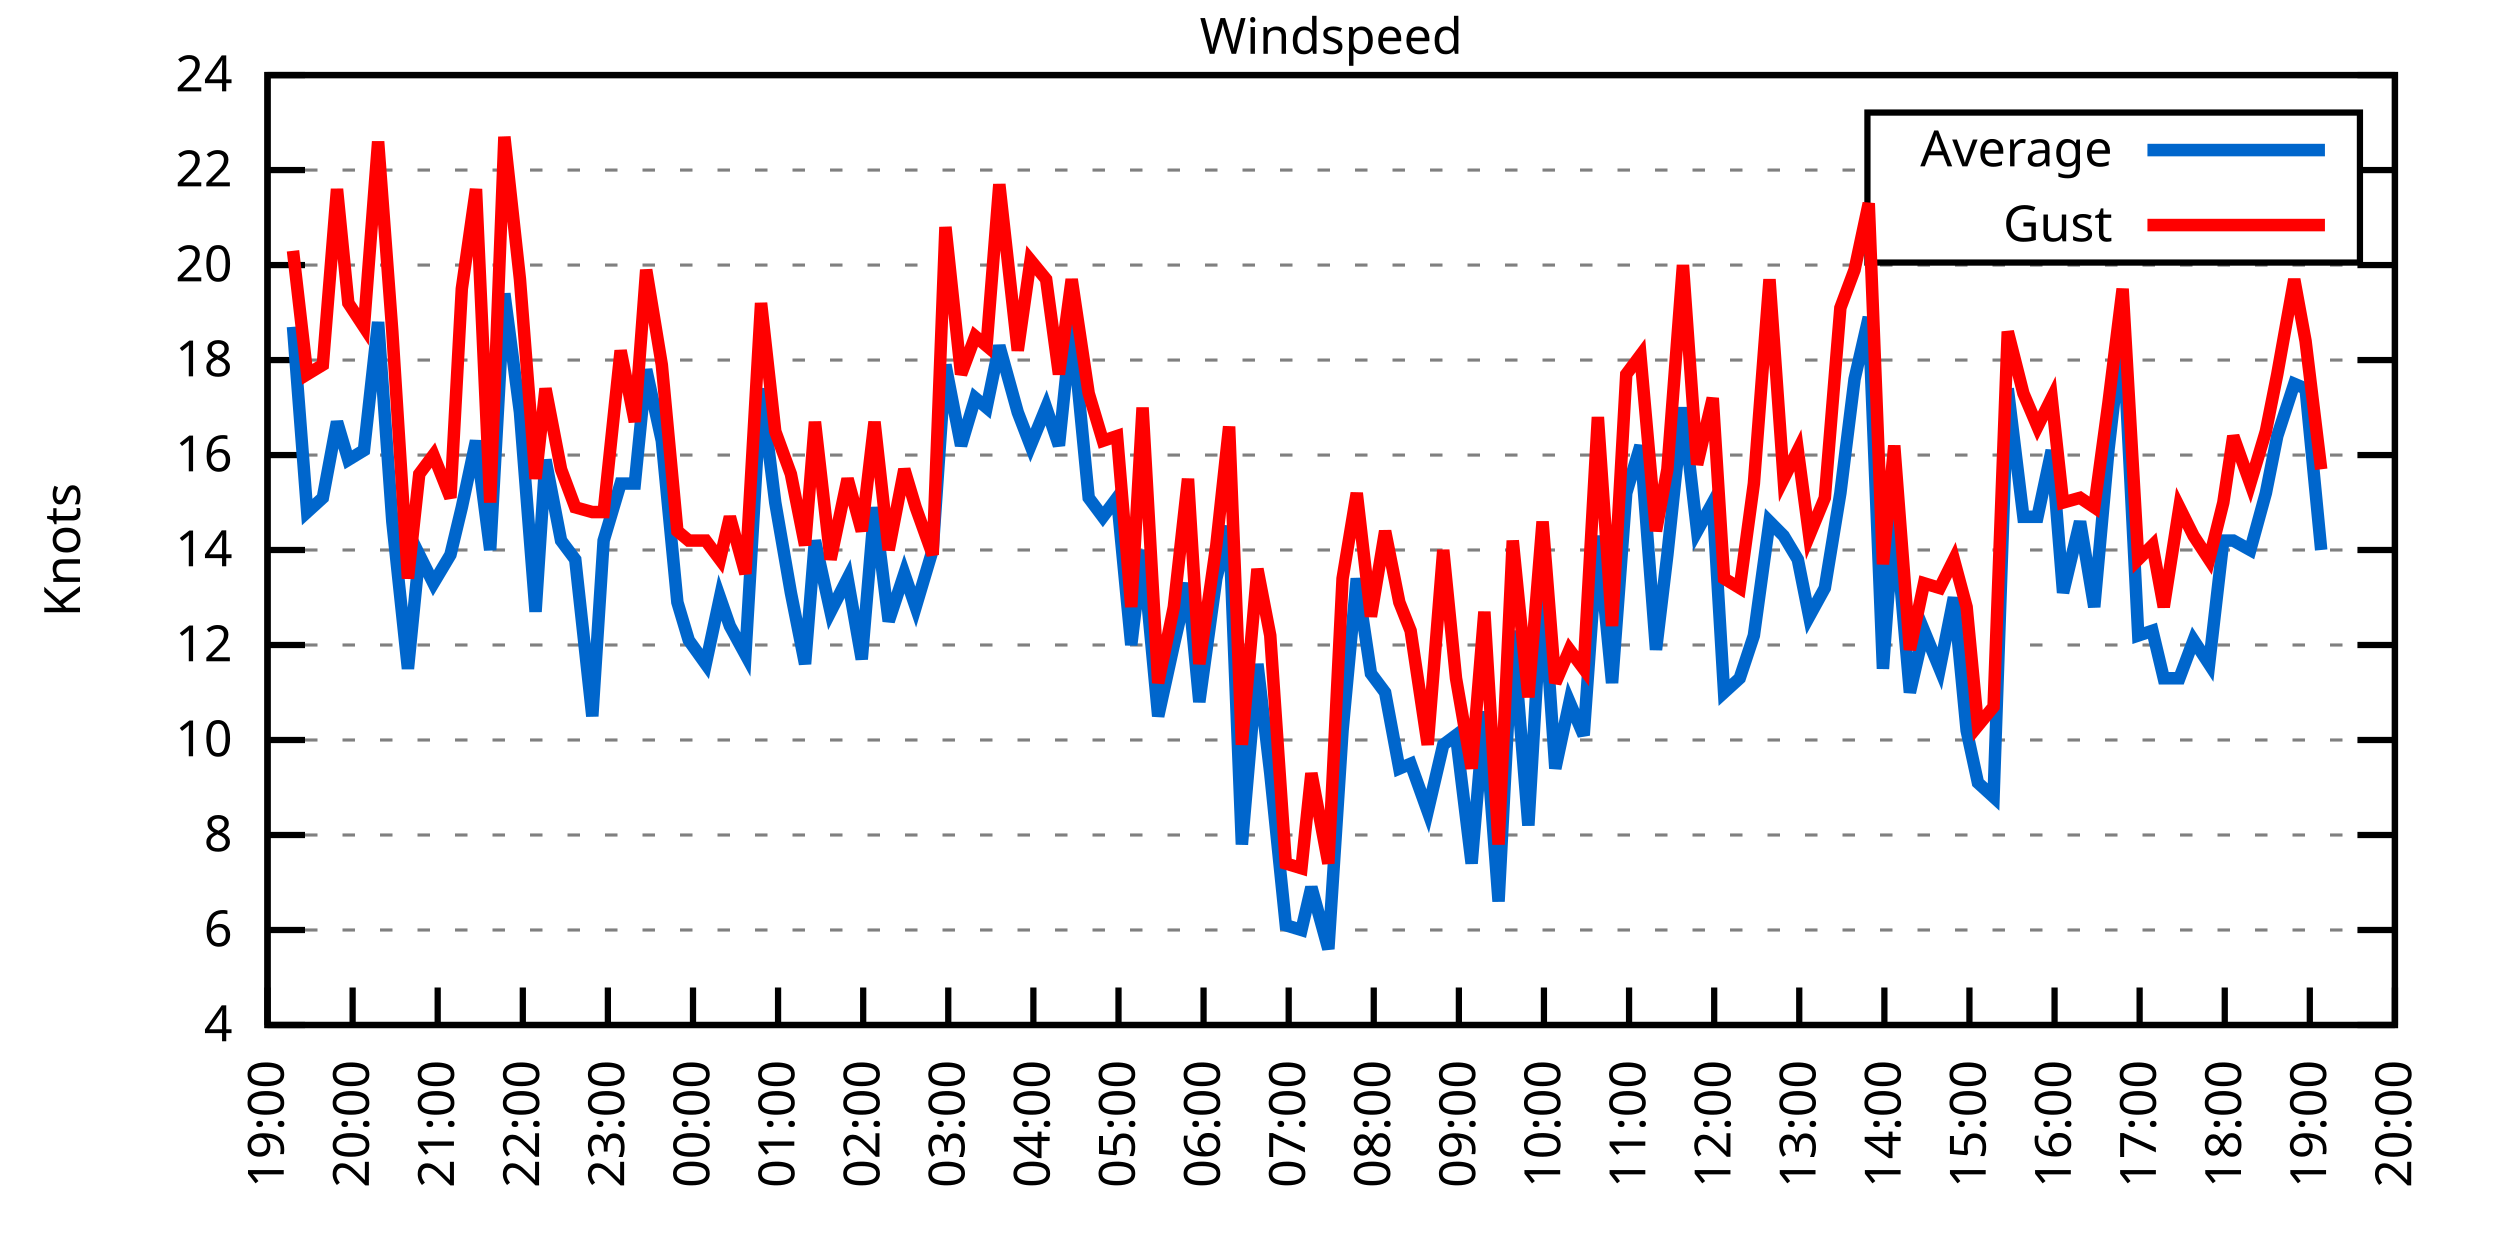
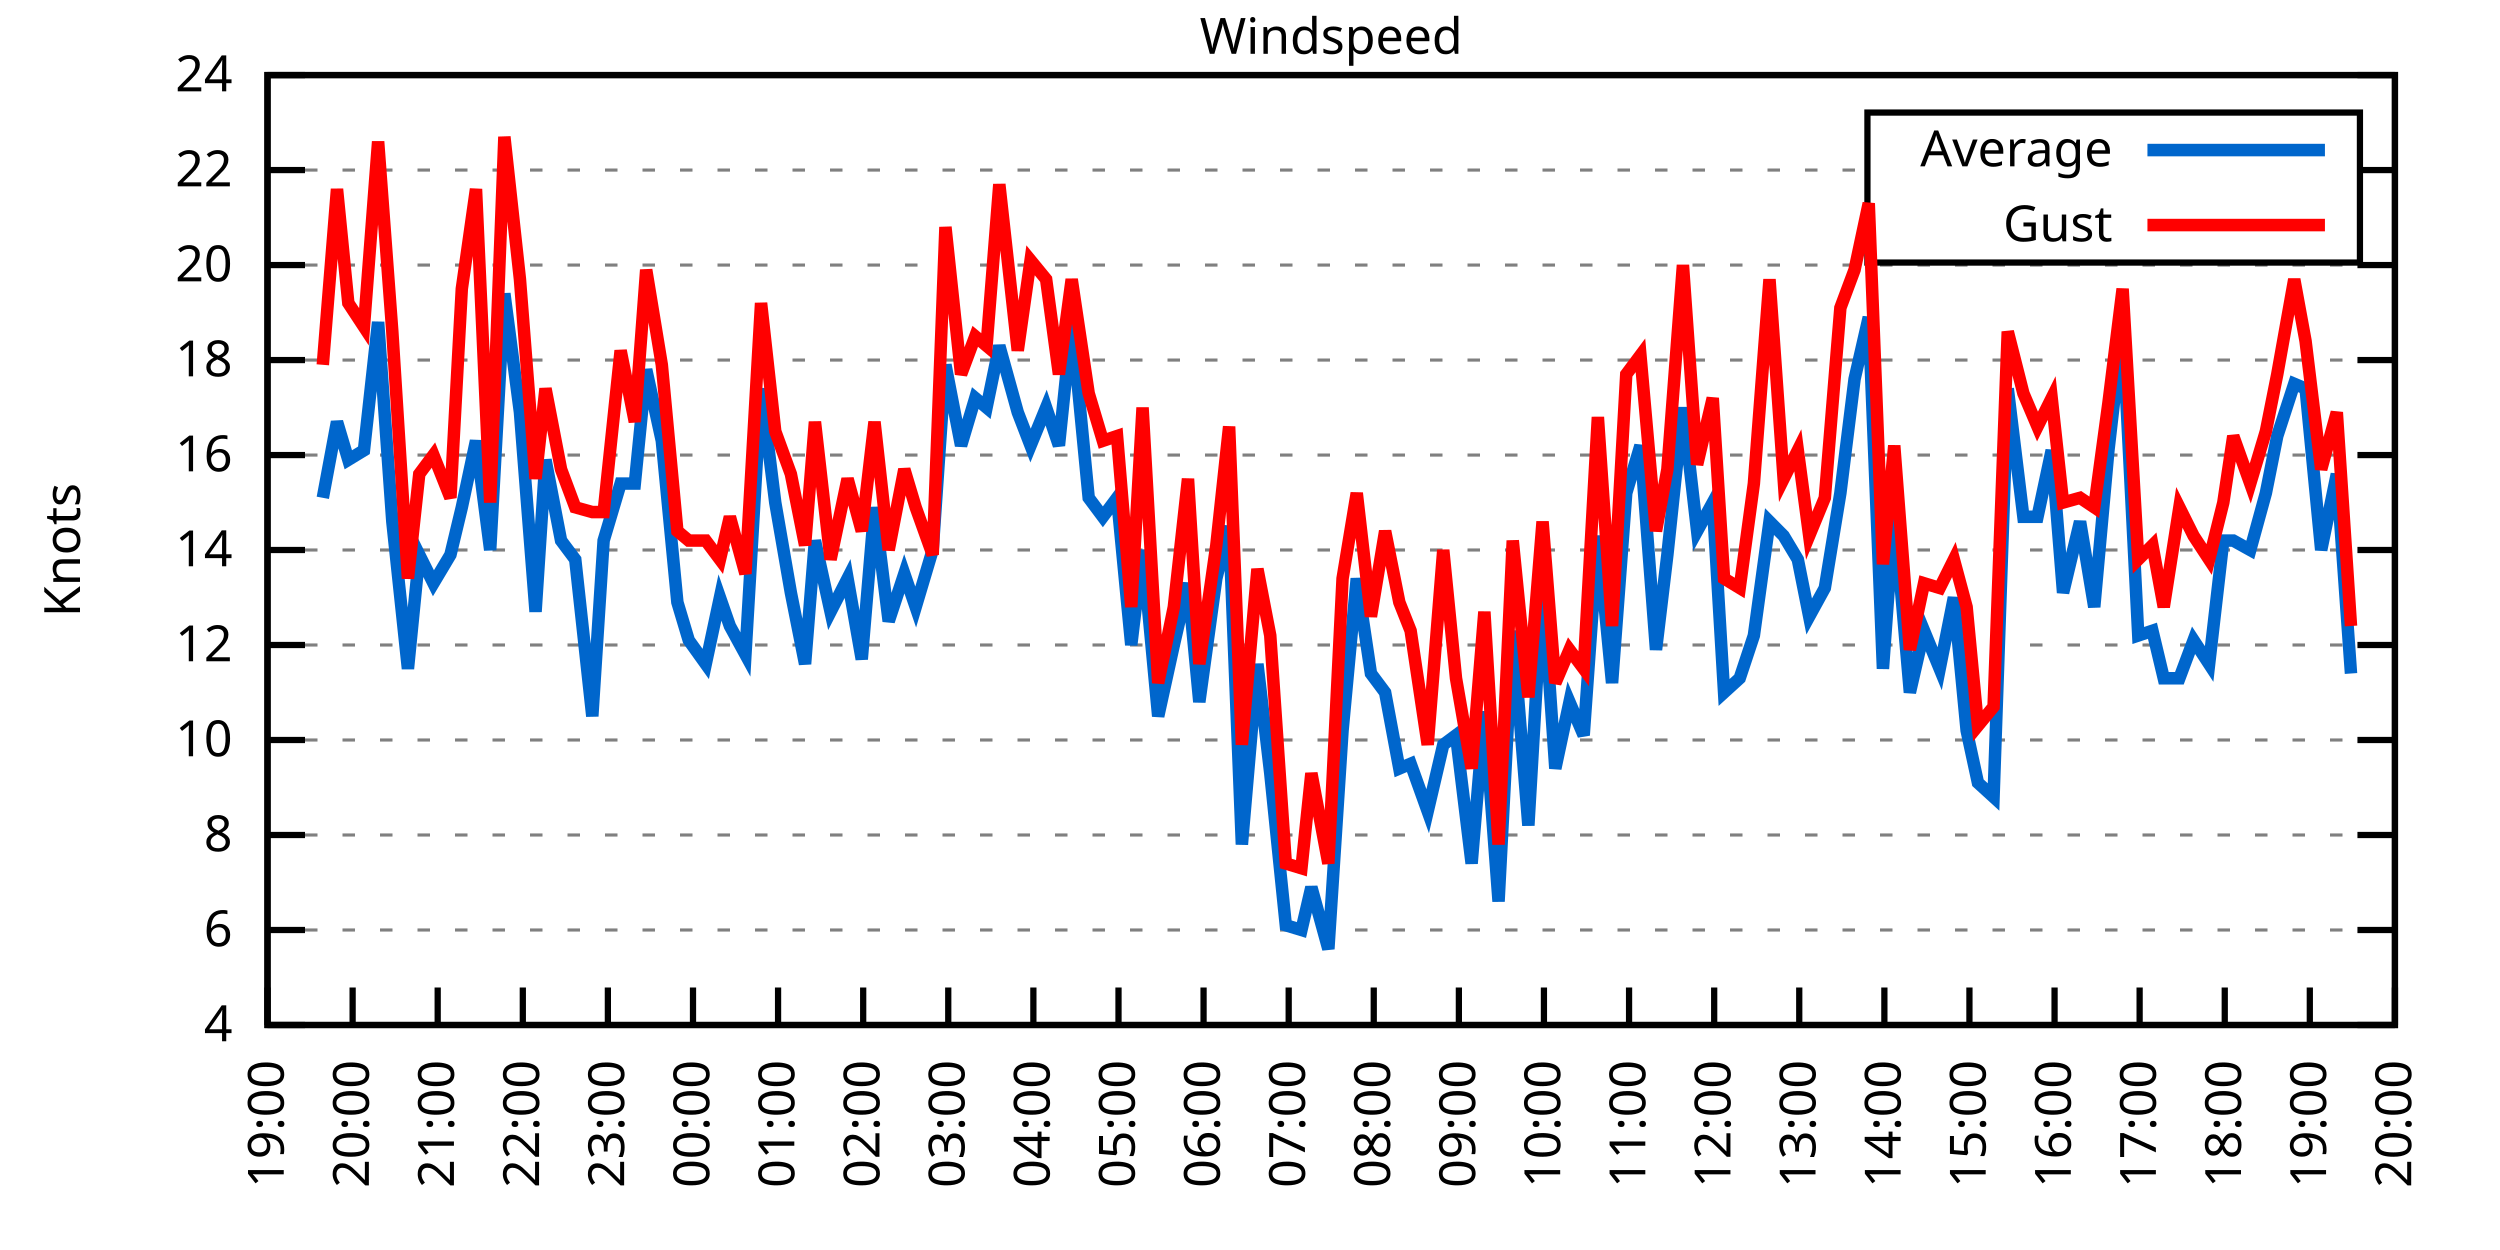
<svg xmlns="http://www.w3.org/2000/svg" xmlns:xlink="http://www.w3.org/1999/xlink" width="400" height="200" viewBox="0 0 400 200">
  <g id="gnuplot_canvas">
    <rect x="0" y="0" width="400" height="200" fill="none" />
    <defs>
      <circle id="gpDot" r="0.5" stroke-width="0.5" stroke="currentColor" />
      <path id="gpPt0" stroke-width="0.333" stroke="currentColor" d="M-1,0 h2 M0,-1 v2" />
      <path id="gpPt1" stroke-width="0.333" stroke="currentColor" d="M-1,-1 L1,1 M1,-1 L-1,1" />
      <path id="gpPt2" stroke-width="0.333" stroke="currentColor" d="M-1,0 L1,0 M0,-1 L0,1 M-1,-1 L1,1 M-1,1 L1,-1" />
      <rect id="gpPt3" stroke-width="0.333" stroke="currentColor" x="-1" y="-1" width="2" height="2" />
      <rect id="gpPt4" stroke-width="0.333" stroke="currentColor" fill="currentColor" x="-1" y="-1" width="2" height="2" />
      <circle id="gpPt5" stroke-width="0.333" stroke="currentColor" cx="0" cy="0" r="1" />
      <use xlink:href="#gpPt5" id="gpPt6" fill="currentColor" stroke="none" />
      <path id="gpPt7" stroke-width="0.333" stroke="currentColor" d="M0,-1.33 L-1.33,0.67 L1.33,0.67 z" />
      <use xlink:href="#gpPt7" id="gpPt8" fill="currentColor" stroke="none" />
      <use xlink:href="#gpPt7" id="gpPt9" stroke="currentColor" transform="rotate(180)" />
      <use xlink:href="#gpPt9" id="gpPt10" fill="currentColor" stroke="none" />
      <use xlink:href="#gpPt3" id="gpPt11" stroke="currentColor" transform="rotate(45)" />
      <use xlink:href="#gpPt11" id="gpPt12" fill="currentColor" stroke="none" />
      <path id="gpPt13" stroke-width="0.333" stroke="currentColor" d="M0,1.330 L1.265,0.411 L0.782,-1.067 L-0.782,-1.076 L-1.265,0.411 z" />
      <use xlink:href="#gpPt13" id="gpPt14" fill="currentColor" stroke="none" />
      <filter id="textbox" filterUnits="objectBoundingBox" x="0" y="0" height="1" width="1">
        <feFlood flood-color="white" flood-opacity="1" result="bgnd" />
        <feComposite in="SourceGraphic" in2="bgnd" operator="atop" />
      </filter>
      <filter id="greybox" filterUnits="objectBoundingBox" x="0" y="0" height="1" width="1">
        <feFlood flood-color="lightgrey" flood-opacity="1" result="grey" />
        <feComposite in="SourceGraphic" in2="grey" operator="atop" />
      </filter>
    </defs>
    <g fill="none" color="white" stroke="currentColor" stroke-width="1.00" stroke-linecap="butt" stroke-linejoin="miter">
</g>
    <g fill="none" color="black" stroke="currentColor" stroke-width="1.00" stroke-linecap="butt" stroke-linejoin="miter">
      <g stroke="none" shape-rendering="crispEdges">
        <polygon fill="rgb(255, 255, 255)" points="42.80,164.00 383.18,164.00 383.18,12.02 42.80,12.02 " />
      </g>
    </g>
    <g fill="none" color="black" stroke="currentColor" stroke-width="1.00" stroke-linecap="butt" stroke-linejoin="miter">
</g>
    <g fill="none" color="black" stroke="black" stroke-width="0.50" stroke-linecap="butt" stroke-linejoin="miter">
</g>
    <g fill="none" color="gray" stroke="currentColor" stroke-width="0.50" stroke-linecap="butt" stroke-linejoin="miter">
      <path stroke="gray" stroke-dasharray="2,4" class="gridline" d="M42.80,164.00 L383.19,164.00  " />
    </g>
    <g fill="none" color="gray" stroke="gray" stroke-width="1.00" stroke-linecap="butt" stroke-linejoin="miter">
</g>
    <g fill="none" color="black" stroke="currentColor" stroke-width="1.00" stroke-linecap="butt" stroke-linejoin="miter">
      <path stroke="black" d="M42.80,164.00 L48.80,164.00 M383.19,164.00 L377.19,164.00  " />
      <g transform="translate(37.20,166.60)" stroke="none" fill="black" font-family="Sans" font-size="8.00" text-anchor="end">
        <text>
          <tspan font-family="Sans"> 4</tspan>
        </text>
      </g>
    </g>
    <g fill="none" color="black" stroke="currentColor" stroke-width="1.00" stroke-linecap="butt" stroke-linejoin="miter">
</g>
    <g fill="none" color="black" stroke="black" stroke-width="0.50" stroke-linecap="butt" stroke-linejoin="miter">
</g>
    <g fill="none" color="gray" stroke="currentColor" stroke-width="0.50" stroke-linecap="butt" stroke-linejoin="miter">
      <path stroke="gray" stroke-dasharray="2,4" class="gridline" d="M42.80,148.80 L383.19,148.80  " />
    </g>
    <g fill="none" color="gray" stroke="gray" stroke-width="1.00" stroke-linecap="butt" stroke-linejoin="miter">
</g>
    <g fill="none" color="black" stroke="currentColor" stroke-width="1.00" stroke-linecap="butt" stroke-linejoin="miter">
      <path stroke="black" d="M42.80,148.80 L48.80,148.80 M383.19,148.80 L377.19,148.80  " />
      <g transform="translate(37.20,151.40)" stroke="none" fill="black" font-family="Sans" font-size="8.00" text-anchor="end">
        <text>
          <tspan font-family="Sans"> 6</tspan>
        </text>
      </g>
    </g>
    <g fill="none" color="black" stroke="currentColor" stroke-width="1.00" stroke-linecap="butt" stroke-linejoin="miter">
</g>
    <g fill="none" color="black" stroke="black" stroke-width="0.50" stroke-linecap="butt" stroke-linejoin="miter">
</g>
    <g fill="none" color="gray" stroke="currentColor" stroke-width="0.50" stroke-linecap="butt" stroke-linejoin="miter">
      <path stroke="gray" stroke-dasharray="2,4" class="gridline" d="M42.80,133.60 L383.19,133.60  " />
    </g>
    <g fill="none" color="gray" stroke="gray" stroke-width="1.00" stroke-linecap="butt" stroke-linejoin="miter">
</g>
    <g fill="none" color="black" stroke="currentColor" stroke-width="1.00" stroke-linecap="butt" stroke-linejoin="miter">
      <path stroke="black" d="M42.80,133.60 L48.80,133.60 M383.19,133.60 L377.19,133.60  " />
      <g transform="translate(37.20,136.20)" stroke="none" fill="black" font-family="Sans" font-size="8.00" text-anchor="end">
        <text>
          <tspan font-family="Sans"> 8</tspan>
        </text>
      </g>
    </g>
    <g fill="none" color="black" stroke="currentColor" stroke-width="1.00" stroke-linecap="butt" stroke-linejoin="miter">
</g>
    <g fill="none" color="black" stroke="black" stroke-width="0.50" stroke-linecap="butt" stroke-linejoin="miter">
</g>
    <g fill="none" color="gray" stroke="currentColor" stroke-width="0.50" stroke-linecap="butt" stroke-linejoin="miter">
      <path stroke="gray" stroke-dasharray="2,4" class="gridline" d="M42.80,118.40 L383.19,118.40  " />
    </g>
    <g fill="none" color="gray" stroke="gray" stroke-width="1.00" stroke-linecap="butt" stroke-linejoin="miter">
</g>
    <g fill="none" color="black" stroke="currentColor" stroke-width="1.00" stroke-linecap="butt" stroke-linejoin="miter">
      <path stroke="black" d="M42.80,118.40 L48.80,118.40 M383.19,118.40 L377.19,118.40  " />
      <g transform="translate(37.20,121.00)" stroke="none" fill="black" font-family="Sans" font-size="8.00" text-anchor="end">
        <text>
          <tspan font-family="Sans"> 10</tspan>
        </text>
      </g>
    </g>
    <g fill="none" color="black" stroke="currentColor" stroke-width="1.00" stroke-linecap="butt" stroke-linejoin="miter">
</g>
    <g fill="none" color="black" stroke="black" stroke-width="0.50" stroke-linecap="butt" stroke-linejoin="miter">
</g>
    <g fill="none" color="gray" stroke="currentColor" stroke-width="0.50" stroke-linecap="butt" stroke-linejoin="miter">
      <path stroke="gray" stroke-dasharray="2,4" class="gridline" d="M42.80,103.20 L383.19,103.20  " />
    </g>
    <g fill="none" color="gray" stroke="gray" stroke-width="1.00" stroke-linecap="butt" stroke-linejoin="miter">
</g>
    <g fill="none" color="black" stroke="currentColor" stroke-width="1.00" stroke-linecap="butt" stroke-linejoin="miter">
      <path stroke="black" d="M42.80,103.20 L48.80,103.20 M383.19,103.20 L377.19,103.20  " />
      <g transform="translate(37.20,105.80)" stroke="none" fill="black" font-family="Sans" font-size="8.00" text-anchor="end">
        <text>
          <tspan font-family="Sans"> 12</tspan>
        </text>
      </g>
    </g>
    <g fill="none" color="black" stroke="currentColor" stroke-width="1.00" stroke-linecap="butt" stroke-linejoin="miter">
</g>
    <g fill="none" color="black" stroke="black" stroke-width="0.50" stroke-linecap="butt" stroke-linejoin="miter">
</g>
    <g fill="none" color="gray" stroke="currentColor" stroke-width="0.50" stroke-linecap="butt" stroke-linejoin="miter">
      <path stroke="gray" stroke-dasharray="2,4" class="gridline" d="M42.80,88.00 L383.19,88.00  " />
    </g>
    <g fill="none" color="gray" stroke="gray" stroke-width="1.00" stroke-linecap="butt" stroke-linejoin="miter">
</g>
    <g fill="none" color="black" stroke="currentColor" stroke-width="1.00" stroke-linecap="butt" stroke-linejoin="miter">
      <path stroke="black" d="M42.80,88.00 L48.80,88.00 M383.19,88.00 L377.19,88.00  " />
      <g transform="translate(37.20,90.60)" stroke="none" fill="black" font-family="Sans" font-size="8.00" text-anchor="end">
        <text>
          <tspan font-family="Sans"> 14</tspan>
        </text>
      </g>
    </g>
    <g fill="none" color="black" stroke="currentColor" stroke-width="1.00" stroke-linecap="butt" stroke-linejoin="miter">
</g>
    <g fill="none" color="black" stroke="black" stroke-width="0.50" stroke-linecap="butt" stroke-linejoin="miter">
</g>
    <g fill="none" color="gray" stroke="currentColor" stroke-width="0.50" stroke-linecap="butt" stroke-linejoin="miter">
      <path stroke="gray" stroke-dasharray="2,4" class="gridline" d="M42.80,72.81 L383.19,72.81  " />
    </g>
    <g fill="none" color="gray" stroke="gray" stroke-width="1.00" stroke-linecap="butt" stroke-linejoin="miter">
</g>
    <g fill="none" color="black" stroke="currentColor" stroke-width="1.00" stroke-linecap="butt" stroke-linejoin="miter">
      <path stroke="black" d="M42.80,72.81 L48.80,72.81 M383.19,72.81 L377.19,72.81  " />
      <g transform="translate(37.20,75.41)" stroke="none" fill="black" font-family="Sans" font-size="8.00" text-anchor="end">
        <text>
          <tspan font-family="Sans"> 16</tspan>
        </text>
      </g>
    </g>
    <g fill="none" color="black" stroke="currentColor" stroke-width="1.00" stroke-linecap="butt" stroke-linejoin="miter">
</g>
    <g fill="none" color="black" stroke="black" stroke-width="0.50" stroke-linecap="butt" stroke-linejoin="miter">
</g>
    <g fill="none" color="gray" stroke="currentColor" stroke-width="0.50" stroke-linecap="butt" stroke-linejoin="miter">
      <path stroke="gray" stroke-dasharray="2,4" class="gridline" d="M42.80,57.61 L383.19,57.61  " />
    </g>
    <g fill="none" color="gray" stroke="gray" stroke-width="1.00" stroke-linecap="butt" stroke-linejoin="miter">
</g>
    <g fill="none" color="black" stroke="currentColor" stroke-width="1.00" stroke-linecap="butt" stroke-linejoin="miter">
      <path stroke="black" d="M42.80,57.61 L48.80,57.61 M383.19,57.61 L377.19,57.61  " />
      <g transform="translate(37.20,60.21)" stroke="none" fill="black" font-family="Sans" font-size="8.00" text-anchor="end">
        <text>
          <tspan font-family="Sans"> 18</tspan>
        </text>
      </g>
    </g>
    <g fill="none" color="black" stroke="currentColor" stroke-width="1.00" stroke-linecap="butt" stroke-linejoin="miter">
</g>
    <g fill="none" color="black" stroke="black" stroke-width="0.50" stroke-linecap="butt" stroke-linejoin="miter">
</g>
    <g fill="none" color="gray" stroke="currentColor" stroke-width="0.50" stroke-linecap="butt" stroke-linejoin="miter">
      <path stroke="gray" stroke-dasharray="2,4" class="gridline" d="M42.80,42.41 L383.19,42.41  " />
    </g>
    <g fill="none" color="gray" stroke="gray" stroke-width="1.00" stroke-linecap="butt" stroke-linejoin="miter">
</g>
    <g fill="none" color="black" stroke="currentColor" stroke-width="1.00" stroke-linecap="butt" stroke-linejoin="miter">
      <path stroke="black" d="M42.80,42.41 L48.80,42.41 M383.19,42.41 L377.19,42.41  " />
      <g transform="translate(37.20,45.01)" stroke="none" fill="black" font-family="Sans" font-size="8.00" text-anchor="end">
        <text>
          <tspan font-family="Sans"> 20</tspan>
        </text>
      </g>
    </g>
    <g fill="none" color="black" stroke="currentColor" stroke-width="1.00" stroke-linecap="butt" stroke-linejoin="miter">
</g>
    <g fill="none" color="black" stroke="black" stroke-width="0.50" stroke-linecap="butt" stroke-linejoin="miter">
</g>
    <g fill="none" color="gray" stroke="currentColor" stroke-width="0.50" stroke-linecap="butt" stroke-linejoin="miter">
      <path stroke="gray" stroke-dasharray="2,4" class="gridline" d="M42.80,27.21 L298.79,27.21 M377.59,27.21 L383.19,27.21  " />
    </g>
    <g fill="none" color="gray" stroke="gray" stroke-width="1.00" stroke-linecap="butt" stroke-linejoin="miter">
</g>
    <g fill="none" color="black" stroke="currentColor" stroke-width="1.00" stroke-linecap="butt" stroke-linejoin="miter">
      <path stroke="black" d="M42.80,27.21 L48.80,27.21 M383.19,27.21 L377.19,27.21  " />
      <g transform="translate(37.20,29.81)" stroke="none" fill="black" font-family="Sans" font-size="8.00" text-anchor="end">
        <text>
          <tspan font-family="Sans"> 22</tspan>
        </text>
      </g>
    </g>
    <g fill="none" color="black" stroke="currentColor" stroke-width="1.00" stroke-linecap="butt" stroke-linejoin="miter">
</g>
    <g fill="none" color="black" stroke="black" stroke-width="0.50" stroke-linecap="butt" stroke-linejoin="miter">
</g>
    <g fill="none" color="gray" stroke="currentColor" stroke-width="0.50" stroke-linecap="butt" stroke-linejoin="miter">
      <path stroke="gray" stroke-dasharray="2,4" class="gridline" d="M42.80,12.01 L383.19,12.01  " />
    </g>
    <g fill="none" color="gray" stroke="gray" stroke-width="1.00" stroke-linecap="butt" stroke-linejoin="miter">
</g>
    <g fill="none" color="black" stroke="currentColor" stroke-width="1.00" stroke-linecap="butt" stroke-linejoin="miter">
      <path stroke="black" d="M42.80,12.01 L48.80,12.01 M383.19,12.01 L377.19,12.01  " />
      <g transform="translate(37.20,14.61)" stroke="none" fill="black" font-family="Sans" font-size="8.00" text-anchor="end">
        <text>
          <tspan font-family="Sans"> 24</tspan>
        </text>
      </g>
    </g>
    <g fill="none" color="black" stroke="currentColor" stroke-width="1.00" stroke-linecap="butt" stroke-linejoin="miter">
      <path stroke="black" d="M42.80,164.00 L42.80,158.00  " />
      <g transform="translate(45.40,169.60) rotate(270.00)" stroke="none" fill="black" font-family="Sans" font-size="8.00" text-anchor="end">
        <text>
          <tspan font-family="Sans">19:00</tspan>
        </text>
      </g>
    </g>
    <g fill="none" color="black" stroke="currentColor" stroke-width="1.00" stroke-linecap="butt" stroke-linejoin="miter">
      <path stroke="black" d="M56.42,164.00 L56.42,158.00  " />
      <g transform="translate(59.02,169.60) rotate(270.00)" stroke="none" fill="black" font-family="Sans" font-size="8.00" text-anchor="end">
        <text>
          <tspan font-family="Sans">20:00</tspan>
        </text>
      </g>
    </g>
    <g fill="none" color="black" stroke="currentColor" stroke-width="1.00" stroke-linecap="butt" stroke-linejoin="miter">
      <path stroke="black" d="M70.03,164.00 L70.03,158.00  " />
      <g transform="translate(72.63,169.60) rotate(270.00)" stroke="none" fill="black" font-family="Sans" font-size="8.00" text-anchor="end">
        <text>
          <tspan font-family="Sans">21:00</tspan>
        </text>
      </g>
    </g>
    <g fill="none" color="black" stroke="currentColor" stroke-width="1.00" stroke-linecap="butt" stroke-linejoin="miter">
      <path stroke="black" d="M83.65,164.00 L83.65,158.00  " />
      <g transform="translate(86.25,169.60) rotate(270.00)" stroke="none" fill="black" font-family="Sans" font-size="8.00" text-anchor="end">
        <text>
          <tspan font-family="Sans">22:00</tspan>
        </text>
      </g>
    </g>
    <g fill="none" color="black" stroke="currentColor" stroke-width="1.00" stroke-linecap="butt" stroke-linejoin="miter">
      <path stroke="black" d="M97.26,164.00 L97.26,158.00  " />
      <g transform="translate(99.86,169.60) rotate(270.00)" stroke="none" fill="black" font-family="Sans" font-size="8.00" text-anchor="end">
        <text>
          <tspan font-family="Sans">23:00</tspan>
        </text>
      </g>
    </g>
    <g fill="none" color="black" stroke="currentColor" stroke-width="1.00" stroke-linecap="butt" stroke-linejoin="miter">
      <path stroke="black" d="M110.88,164.00 L110.88,158.00  " />
      <g transform="translate(113.48,169.60) rotate(270.00)" stroke="none" fill="black" font-family="Sans" font-size="8.00" text-anchor="end">
        <text>
          <tspan font-family="Sans">00:00</tspan>
        </text>
      </g>
    </g>
    <g fill="none" color="black" stroke="currentColor" stroke-width="1.00" stroke-linecap="butt" stroke-linejoin="miter">
      <path stroke="black" d="M124.49,164.00 L124.49,158.00  " />
      <g transform="translate(127.09,169.60) rotate(270.00)" stroke="none" fill="black" font-family="Sans" font-size="8.00" text-anchor="end">
        <text>
          <tspan font-family="Sans">01:00</tspan>
        </text>
      </g>
    </g>
    <g fill="none" color="black" stroke="currentColor" stroke-width="1.00" stroke-linecap="butt" stroke-linejoin="miter">
      <path stroke="black" d="M138.11,164.00 L138.11,158.00  " />
      <g transform="translate(140.71,169.60) rotate(270.00)" stroke="none" fill="black" font-family="Sans" font-size="8.00" text-anchor="end">
        <text>
          <tspan font-family="Sans">02:00</tspan>
        </text>
      </g>
    </g>
    <g fill="none" color="black" stroke="currentColor" stroke-width="1.00" stroke-linecap="butt" stroke-linejoin="miter">
      <path stroke="black" d="M151.72,164.00 L151.72,158.00  " />
      <g transform="translate(154.32,169.60) rotate(270.00)" stroke="none" fill="black" font-family="Sans" font-size="8.00" text-anchor="end">
        <text>
          <tspan font-family="Sans">03:00</tspan>
        </text>
      </g>
    </g>
    <g fill="none" color="black" stroke="currentColor" stroke-width="1.00" stroke-linecap="butt" stroke-linejoin="miter">
      <path stroke="black" d="M165.34,164.00 L165.34,158.00  " />
      <g transform="translate(167.94,169.60) rotate(270.00)" stroke="none" fill="black" font-family="Sans" font-size="8.00" text-anchor="end">
        <text>
          <tspan font-family="Sans">04:00</tspan>
        </text>
      </g>
    </g>
    <g fill="none" color="black" stroke="currentColor" stroke-width="1.00" stroke-linecap="butt" stroke-linejoin="miter">
      <path stroke="black" d="M178.96,164.00 L178.96,158.00  " />
      <g transform="translate(181.56,169.60) rotate(270.00)" stroke="none" fill="black" font-family="Sans" font-size="8.00" text-anchor="end">
        <text>
          <tspan font-family="Sans">05:00</tspan>
        </text>
      </g>
    </g>
    <g fill="none" color="black" stroke="currentColor" stroke-width="1.00" stroke-linecap="butt" stroke-linejoin="miter">
      <path stroke="black" d="M192.57,164.00 L192.57,158.00  " />
      <g transform="translate(195.17,169.60) rotate(270.00)" stroke="none" fill="black" font-family="Sans" font-size="8.00" text-anchor="end">
        <text>
          <tspan font-family="Sans">06:00</tspan>
        </text>
      </g>
    </g>
    <g fill="none" color="black" stroke="currentColor" stroke-width="1.00" stroke-linecap="butt" stroke-linejoin="miter">
      <path stroke="black" d="M206.19,164.00 L206.19,158.00  " />
      <g transform="translate(208.79,169.60) rotate(270.00)" stroke="none" fill="black" font-family="Sans" font-size="8.00" text-anchor="end">
        <text>
          <tspan font-family="Sans">07:00</tspan>
        </text>
      </g>
    </g>
    <g fill="none" color="black" stroke="currentColor" stroke-width="1.00" stroke-linecap="butt" stroke-linejoin="miter">
      <path stroke="black" d="M219.80,164.00 L219.80,158.00  " />
      <g transform="translate(222.40,169.60) rotate(270.00)" stroke="none" fill="black" font-family="Sans" font-size="8.00" text-anchor="end">
        <text>
          <tspan font-family="Sans">08:00</tspan>
        </text>
      </g>
    </g>
    <g fill="none" color="black" stroke="currentColor" stroke-width="1.00" stroke-linecap="butt" stroke-linejoin="miter">
      <path stroke="black" d="M233.42,164.00 L233.42,158.00  " />
      <g transform="translate(236.02,169.60) rotate(270.00)" stroke="none" fill="black" font-family="Sans" font-size="8.00" text-anchor="end">
        <text>
          <tspan font-family="Sans">09:00</tspan>
        </text>
      </g>
    </g>
    <g fill="none" color="black" stroke="currentColor" stroke-width="1.00" stroke-linecap="butt" stroke-linejoin="miter">
      <path stroke="black" d="M247.03,164.00 L247.03,158.00  " />
      <g transform="translate(249.63,169.60) rotate(270.00)" stroke="none" fill="black" font-family="Sans" font-size="8.00" text-anchor="end">
        <text>
          <tspan font-family="Sans">10:00</tspan>
        </text>
      </g>
    </g>
    <g fill="none" color="black" stroke="currentColor" stroke-width="1.00" stroke-linecap="butt" stroke-linejoin="miter">
      <path stroke="black" d="M260.65,164.00 L260.65,158.00  " />
      <g transform="translate(263.25,169.60) rotate(270.00)" stroke="none" fill="black" font-family="Sans" font-size="8.00" text-anchor="end">
        <text>
          <tspan font-family="Sans">11:00</tspan>
        </text>
      </g>
    </g>
    <g fill="none" color="black" stroke="currentColor" stroke-width="1.00" stroke-linecap="butt" stroke-linejoin="miter">
      <path stroke="black" d="M274.27,164.00 L274.27,158.00  " />
      <g transform="translate(276.87,169.60) rotate(270.00)" stroke="none" fill="black" font-family="Sans" font-size="8.00" text-anchor="end">
        <text>
          <tspan font-family="Sans">12:00</tspan>
        </text>
      </g>
    </g>
    <g fill="none" color="black" stroke="currentColor" stroke-width="1.00" stroke-linecap="butt" stroke-linejoin="miter">
      <path stroke="black" d="M287.88,164.00 L287.88,158.00  " />
      <g transform="translate(290.48,169.60) rotate(270.00)" stroke="none" fill="black" font-family="Sans" font-size="8.00" text-anchor="end">
        <text>
          <tspan font-family="Sans">13:00</tspan>
        </text>
      </g>
    </g>
    <g fill="none" color="black" stroke="currentColor" stroke-width="1.00" stroke-linecap="butt" stroke-linejoin="miter">
      <path stroke="black" d="M301.50,164.00 L301.50,158.00  " />
      <g transform="translate(304.10,169.60) rotate(270.00)" stroke="none" fill="black" font-family="Sans" font-size="8.00" text-anchor="end">
        <text>
          <tspan font-family="Sans">14:00</tspan>
        </text>
      </g>
    </g>
    <g fill="none" color="black" stroke="currentColor" stroke-width="1.00" stroke-linecap="butt" stroke-linejoin="miter">
      <path stroke="black" d="M315.11,164.00 L315.11,158.00  " />
      <g transform="translate(317.71,169.60) rotate(270.00)" stroke="none" fill="black" font-family="Sans" font-size="8.00" text-anchor="end">
        <text>
          <tspan font-family="Sans">15:00</tspan>
        </text>
      </g>
    </g>
    <g fill="none" color="black" stroke="currentColor" stroke-width="1.00" stroke-linecap="butt" stroke-linejoin="miter">
      <path stroke="black" d="M328.73,164.00 L328.73,158.00  " />
      <g transform="translate(331.33,169.60) rotate(270.00)" stroke="none" fill="black" font-family="Sans" font-size="8.00" text-anchor="end">
        <text>
          <tspan font-family="Sans">16:00</tspan>
        </text>
      </g>
    </g>
    <g fill="none" color="black" stroke="currentColor" stroke-width="1.00" stroke-linecap="butt" stroke-linejoin="miter">
      <path stroke="black" d="M342.34,164.00 L342.34,158.00  " />
      <g transform="translate(344.94,169.60) rotate(270.00)" stroke="none" fill="black" font-family="Sans" font-size="8.00" text-anchor="end">
        <text>
          <tspan font-family="Sans">17:00</tspan>
        </text>
      </g>
    </g>
    <g fill="none" color="black" stroke="currentColor" stroke-width="1.00" stroke-linecap="butt" stroke-linejoin="miter">
      <path stroke="black" d="M355.96,164.00 L355.96,158.00  " />
      <g transform="translate(358.56,169.60) rotate(270.00)" stroke="none" fill="black" font-family="Sans" font-size="8.00" text-anchor="end">
        <text>
          <tspan font-family="Sans">18:00</tspan>
        </text>
      </g>
    </g>
    <g fill="none" color="black" stroke="currentColor" stroke-width="1.00" stroke-linecap="butt" stroke-linejoin="miter">
      <path stroke="black" d="M369.57,164.00 L369.57,158.00  " />
      <g transform="translate(372.17,169.60) rotate(270.00)" stroke="none" fill="black" font-family="Sans" font-size="8.00" text-anchor="end">
        <text>
          <tspan font-family="Sans">19:00</tspan>
        </text>
      </g>
    </g>
    <g fill="none" color="black" stroke="currentColor" stroke-width="1.00" stroke-linecap="butt" stroke-linejoin="miter">
      <path stroke="black" d="M383.19,164.00 L383.19,158.00  " />
      <g transform="translate(385.79,169.60) rotate(270.00)" stroke="none" fill="black" font-family="Sans" font-size="8.00" text-anchor="end">
        <text>
          <tspan font-family="Sans">20:00</tspan>
        </text>
      </g>
    </g>
    <g fill="none" color="black" stroke="currentColor" stroke-width="1.00" stroke-linecap="butt" stroke-linejoin="miter">
</g>
    <g fill="none" color="black" stroke="currentColor" stroke-width="1.00" stroke-linecap="butt" stroke-linejoin="miter">
      <path stroke="black" d="M42.80,12.01 L42.80,164.00 L383.19,164.00 L383.19,12.01 L42.80,12.01 Z  " />
    </g>
    <g fill="none" color="black" stroke="currentColor" stroke-width="1.00" stroke-linecap="butt" stroke-linejoin="miter">
</g>
    <g fill="none" color="black" stroke="currentColor" stroke-width="1.00" stroke-linecap="butt" stroke-linejoin="miter">
      <path stroke="black" d="M298.79,42.01 L298.79,18.01 L377.59,18.01 L377.59,42.01 L298.79,42.01 Z  " />
    </g>
    <g id="Windspeed_plot_1">
      <g fill="none" color="white" stroke="black" stroke-width="2.00" stroke-linecap="butt" stroke-linejoin="miter">
</g>
      <g fill="none" color="black" stroke="currentColor" stroke-width="2.00" stroke-linecap="butt" stroke-linejoin="miter">
        <g transform="translate(337.99,26.61)" stroke="none" fill="black" font-family="Sans" font-size="8.00" text-anchor="end">
          <text>
            <tspan font-family="Sans">Average</tspan>
          </text>
        </g>
      </g>
      <g fill="none" color="black" stroke="currentColor" stroke-width="2.00" stroke-linecap="butt" stroke-linejoin="miter">
-         <path stroke="rgb(  0, 102, 204)" d="M343.59,24.01 L371.99,24.01 M46.88,52.29 L49.15,81.93 L51.65,79.65 L53.92,67.49 L55.73,73.57 L58.23,72.05   L60.50,51.53 L62.77,83.45 L65.27,107.00 L67.08,88.76 L69.35,93.32 L72.07,88.76 L73.89,81.17 L76.16,70.53   L78.43,88.00 L80.70,46.97 L83.19,65.97 L85.69,97.88 L87.28,73.57 L89.77,86.49 L92.04,89.52 L94.77,114.60   L96.58,86.49 L99.30,77.37 L101.57,77.37 L103.39,59.13 L105.89,70.53 L108.38,96.36 L110.20,102.44 L112.92,106.24   L115.19,95.60 L116.78,100.16 L119.27,104.72 L121.77,62.17 L124.04,80.41 L126.54,94.84 L128.81,106.24 L130.39,86.49   L132.89,97.88 L135.61,92.56 L137.88,105.48 L139.92,81.17 L142.19,99.40 L144.69,91.80 L146.51,97.12 L149.23,88.00   L151.27,58.37 L153.77,71.29 L156.04,63.69 L157.85,65.21 L159.89,55.33 L162.84,65.97 L164.89,71.29 L167.38,65.21   L169.43,71.29 L171.47,51.53 L174.19,79.65 L176.46,82.69 L178.73,79.65 L181.00,103.20 L182.81,88.00 L185.31,114.60   L187.81,103.20 L190.08,93.32 L191.89,112.32 L194.61,92.56 L196.66,84.21 L198.70,135.12 L201.19,106.24 L203.24,123.72   L205.73,148.04 L208.23,148.80 L209.82,141.96 L212.54,151.84 L214.81,116.88 L217.08,92.56 L219.35,107.76 L221.62,110.80   L223.89,122.96 L225.70,122.20 L228.43,129.80 L230.92,119.16 L232.96,117.64 L235.46,138.16 L237.50,113.84 L239.77,144.24   L242.04,100.92 L244.54,132.08 L246.81,93.32 L248.85,122.96 L251.12,112.32 L253.39,117.64 L255.66,85.73 L257.93,109.28   L260.20,78.89 L262.47,71.29 L264.96,103.96 L266.78,88.76 L269.27,65.21 L271.54,84.97 L274.04,80.41 L275.85,110.80   L278.35,108.52 L280.62,101.68 L283.12,83.45 L285.38,85.73 L287.65,89.52 L289.47,98.64 L291.97,94.08 L294.46,78.89   L296.73,60.65 L299.00,50.77 L301.27,107.00 L303.08,81.93 L305.58,110.80 L307.85,100.92 L310.35,107.00 L312.62,95.60   L314.66,116.88 L316.47,125.24 L318.97,127.52 L321.24,62.17 L323.74,82.69 L326.00,82.69 L328.27,72.05 L330.09,94.84   L332.81,83.45 L335.08,97.12 L337.35,72.05 L339.62,52.29 L342.12,101.68 L344.39,100.92 L346.20,108.52 L348.70,108.52   L350.97,102.44 L353.46,106.24 L355.73,86.49 L357.32,86.49 L360.04,88.00 L362.54,78.89 L364.36,69.77 L367.08,61.41   L368.89,62.17 L371.39,88.00  " />
+         <path stroke="rgb(  0, 102, 204)" d="M343.59,24.01 L371.99,24.01 M51.65,79.65 L53.92,67.49 L55.73,73.57 L58.23,72.05 L60.50,51.53 L62.77,83.45   L65.27,107.00 L67.08,88.76 L69.35,93.32 L72.07,88.76 L73.89,81.17 L76.16,70.53 L78.43,88.00 L80.70,46.97   L83.19,65.97 L85.69,97.88 L87.28,73.57 L89.77,86.49 L92.04,89.52 L94.77,114.60 L96.58,86.49 L99.30,77.37   L101.57,77.37 L103.39,59.13 L105.89,70.53 L108.38,96.36 L110.20,102.44 L112.92,106.24 L115.19,95.60 L116.78,100.16   L119.27,104.72 L121.77,62.17 L124.04,80.41 L126.54,94.84 L128.81,106.24 L130.39,86.49 L132.89,97.88 L135.61,92.56   L137.88,105.48 L139.92,81.17 L142.19,99.40 L144.69,91.80 L146.51,97.12 L149.23,88.00 L151.27,58.37 L153.77,71.29   L156.04,63.69 L157.85,65.21 L159.89,55.33 L162.84,65.97 L164.89,71.29 L167.38,65.21 L169.43,71.29 L171.47,51.53   L174.19,79.65 L176.46,82.69 L178.73,79.65 L181.00,103.20 L182.81,88.00 L185.31,114.60 L187.81,103.20 L190.08,93.32   L191.89,112.32 L194.61,92.56 L196.66,84.21 L198.70,135.12 L201.19,106.24 L203.24,123.72 L205.73,148.04 L208.23,148.80   L209.82,141.96 L212.54,151.84 L214.81,116.88 L217.08,92.56 L219.35,107.76 L221.62,110.80 L223.89,122.96 L225.70,122.20   L228.43,129.80 L230.92,119.16 L232.96,117.64 L235.46,138.16 L237.50,113.84 L239.77,144.24 L242.04,100.92 L244.54,132.08   L246.81,93.32 L248.85,122.96 L251.12,112.32 L253.39,117.64 L255.66,85.73 L257.93,109.28 L260.20,78.89 L262.47,71.29   L264.96,103.96 L266.78,88.76 L269.27,65.21 L271.54,84.97 L274.04,80.41 L275.85,110.80 L278.35,108.52 L280.62,101.68   L283.12,83.45 L285.38,85.73 L287.65,89.52 L289.47,98.64 L291.97,94.08 L294.46,78.89 L296.73,60.65 L299.00,50.77   L301.27,107.00 L303.08,81.93 L305.58,110.80 L307.85,100.92 L310.35,107.00 L312.62,95.60 L314.66,116.88 L316.47,125.24   L318.97,127.52 L321.24,62.17 L323.74,82.69 L326.00,82.69 L328.27,72.05 L330.09,94.84 L332.81,83.45 L335.08,97.12   L337.35,72.05 L339.62,52.29 L342.12,101.68 L344.39,100.92 L346.20,108.52 L348.70,108.52 L350.97,102.44 L353.46,106.24   L355.73,86.49 L357.32,86.49 L360.04,88.00 L362.54,78.89 L364.36,69.77 L367.08,61.41 L368.89,62.17 L371.39,88.00   L373.89,75.85 L376.16,107.76  " />
      </g>
    </g>
    <g id="Windspeed_plot_2">
      <g fill="none" color="black" stroke="currentColor" stroke-width="2.00" stroke-linecap="butt" stroke-linejoin="miter">
        <g transform="translate(337.99,38.61)" stroke="none" fill="black" font-family="Sans" font-size="8.00" text-anchor="end">
          <text>
            <tspan font-family="Sans">Gust</tspan>
          </text>
        </g>
      </g>
      <g fill="none" color="black" stroke="currentColor" stroke-width="2.00" stroke-linecap="butt" stroke-linejoin="miter">
-         <path stroke="rgb(255,   0,   0)" d="M343.59,36.01 L371.99,36.01 M46.88,40.13 L49.15,59.89 L51.65,58.37 L53.92,30.25 L55.73,48.49 L58.23,52.29   L60.50,22.65 L62.77,53.05 L65.27,92.56 L67.08,75.85 L69.35,72.81 L72.07,79.65 L73.89,46.21 L76.16,30.25   L78.43,80.41 L80.70,21.89 L83.19,44.69 L85.69,76.61 L87.28,62.17 L89.77,75.09 L92.04,81.17 L94.77,81.93   L96.58,81.93 L99.30,56.09 L101.57,67.49 L103.39,43.17 L105.89,58.37 L108.38,84.97 L110.20,86.49 L112.92,86.49   L115.19,89.52 L116.78,82.69 L119.27,91.80 L121.77,48.49 L124.04,69.01 L126.54,75.85 L128.81,87.25 L130.39,67.49   L132.89,89.52 L135.61,76.61 L137.88,84.97 L139.92,67.49 L142.19,88.00 L144.69,75.09 L146.51,81.17 L149.23,88.76   L151.27,36.33 L153.77,59.89 L156.04,53.81 L157.85,55.33 L159.89,29.49 L162.84,56.09 L164.89,41.65 L167.38,44.69   L169.43,59.89 L171.47,44.69 L174.19,62.93 L176.46,70.53 L178.73,69.77 L181.00,97.12 L182.81,65.21 L185.31,109.28   L187.81,97.12 L190.08,76.61 L191.89,106.24 L194.61,87.25 L196.66,68.25 L198.70,119.16 L201.19,91.04 L203.24,101.68   L205.73,138.16 L208.23,138.92 L209.82,123.72 L212.54,138.16 L214.81,92.56 L217.08,78.89 L219.35,98.64 L221.62,84.97   L223.89,96.36 L225.70,100.92 L228.43,119.16 L230.92,88.00 L232.96,108.52 L235.46,122.96 L237.50,97.88 L239.77,135.12   L242.04,86.49 L244.54,111.56 L246.81,83.45 L248.85,109.28 L251.12,103.96 L253.39,107.00 L255.66,66.73 L257.93,100.16   L260.20,59.89 L262.47,56.85 L264.96,84.97 L266.78,75.09 L269.27,42.41 L271.54,74.33 L274.04,63.69 L275.85,92.56   L278.35,94.08 L280.62,77.37 L283.12,44.69 L285.38,76.61 L287.65,72.05 L289.47,85.73 L291.97,79.65 L294.46,49.25   L296.73,43.17 L299.00,32.53 L301.27,90.28 L303.08,71.29 L305.58,103.96 L307.85,93.32 L310.35,94.08 L312.62,89.52   L314.66,97.12 L316.47,116.12 L318.97,113.08 L321.24,53.05 L323.74,62.93 L326.00,68.25 L328.27,63.69 L330.09,80.41   L332.81,79.65 L335.08,81.17 L337.35,64.45 L339.62,46.21 L342.12,89.52 L344.39,87.25 L346.20,97.12 L348.70,81.17   L350.97,85.73 L353.46,89.52 L355.73,80.41 L357.32,69.77 L360.04,77.37 L362.54,69.01 L364.36,59.89 L367.08,44.69   L368.89,54.57 L371.39,75.09  " />
+         <path stroke="rgb(255,   0,   0)" d="M343.59,36.01 L371.99,36.01 M51.65,58.37 L53.92,30.25 L55.73,48.49 L58.23,52.29 L60.50,22.65 L62.77,53.05   L65.27,92.56 L67.08,75.85 L69.35,72.81 L72.07,79.65 L73.89,46.21 L76.16,30.25 L78.43,80.41 L80.70,21.89   L83.19,44.69 L85.69,76.61 L87.28,62.17 L89.77,75.09 L92.04,81.17 L94.77,81.93 L96.58,81.93 L99.30,56.09   L101.57,67.49 L103.39,43.17 L105.89,58.37 L108.38,84.97 L110.20,86.49 L112.92,86.49 L115.19,89.52 L116.78,82.69   L119.27,91.80 L121.77,48.49 L124.04,69.01 L126.54,75.85 L128.81,87.25 L130.39,67.49 L132.89,89.52 L135.61,76.61   L137.88,84.97 L139.92,67.49 L142.19,88.00 L144.69,75.09 L146.51,81.17 L149.23,88.76 L151.27,36.33 L153.77,59.89   L156.04,53.81 L157.85,55.33 L159.89,29.49 L162.84,56.09 L164.89,41.65 L167.38,44.69 L169.43,59.89 L171.47,44.69   L174.19,62.93 L176.46,70.53 L178.73,69.77 L181.00,97.12 L182.81,65.21 L185.31,109.28 L187.81,97.12 L190.08,76.61   L191.89,106.24 L194.61,87.25 L196.66,68.25 L198.70,119.16 L201.19,91.04 L203.24,101.68 L205.73,138.16 L208.23,138.92   L209.82,123.72 L212.54,138.16 L214.81,92.56 L217.08,78.89 L219.35,98.64 L221.62,84.97 L223.89,96.36 L225.70,100.92   L228.43,119.16 L230.92,88.00 L232.96,108.52 L235.46,122.96 L237.50,97.88 L239.77,135.12 L242.04,86.49 L244.54,111.56   L246.81,83.45 L248.85,109.28 L251.12,103.96 L253.39,107.00 L255.66,66.73 L257.93,100.16 L260.20,59.89 L262.47,56.85   L264.96,84.97 L266.78,75.09 L269.27,42.41 L271.54,74.33 L274.04,63.69 L275.85,92.56 L278.35,94.08 L280.62,77.37   L283.12,44.69 L285.38,76.61 L287.65,72.05 L289.47,85.73 L291.97,79.65 L294.46,49.25 L296.73,43.17 L299.00,32.53   L301.27,90.28 L303.08,71.29 L305.58,103.96 L307.85,93.32 L310.35,94.08 L312.62,89.52 L314.66,97.12 L316.47,116.12   L318.97,113.08 L321.24,53.05 L323.74,62.93 L326.00,68.25 L328.27,63.69 L330.09,80.41 L332.81,79.65 L335.08,81.17   L337.35,64.45 L339.62,46.21 L342.12,89.52 L344.39,87.25 L346.20,97.12 L348.70,81.17 L350.97,85.73 L353.46,89.52   L355.73,80.41 L357.32,69.77 L360.04,77.37 L362.54,69.01 L364.36,59.89 L367.08,44.69 L368.89,54.57 L371.39,75.09   L373.89,65.97 L376.16,100.16  " />
      </g>
    </g>
    <g fill="none" color="black" stroke="currentColor" stroke-width="2.00" stroke-linecap="butt" stroke-linejoin="miter">
</g>
    <g fill="none" color="black" stroke="black" stroke-width="1.00" stroke-linecap="butt" stroke-linejoin="miter">
</g>
    <g fill="none" color="black" stroke="currentColor" stroke-width="1.00" stroke-linecap="butt" stroke-linejoin="miter">
      <path stroke="black" d="M42.80,12.01 L42.80,164.00 L383.19,164.00 L383.19,12.01 L42.80,12.01 Z  " />
      <g transform="translate(12.80,88.01) rotate(270.00)" stroke="none" fill="black" font-family="Sans" font-size="8.00" text-anchor="middle">
        <text>
          <tspan font-family="Sans">Knots</tspan>
        </text>
      </g>
    </g>
    <g fill="none" color="black" stroke="currentColor" stroke-width="1.00" stroke-linecap="butt" stroke-linejoin="miter">
</g>
    <g fill="none" color="black" stroke="currentColor" stroke-width="1.00" stroke-linecap="butt" stroke-linejoin="miter">
      <g transform="translate(212.99,8.61)" stroke="none" fill="black" font-family="Sans" font-size="8.00" text-anchor="middle">
        <text>
          <tspan font-family="Sans">Windspeed</tspan>
        </text>
      </g>
    </g>
    <g fill="none" color="black" stroke="currentColor" stroke-width="1.00" stroke-linecap="butt" stroke-linejoin="miter">
</g>
  </g>
</svg>
